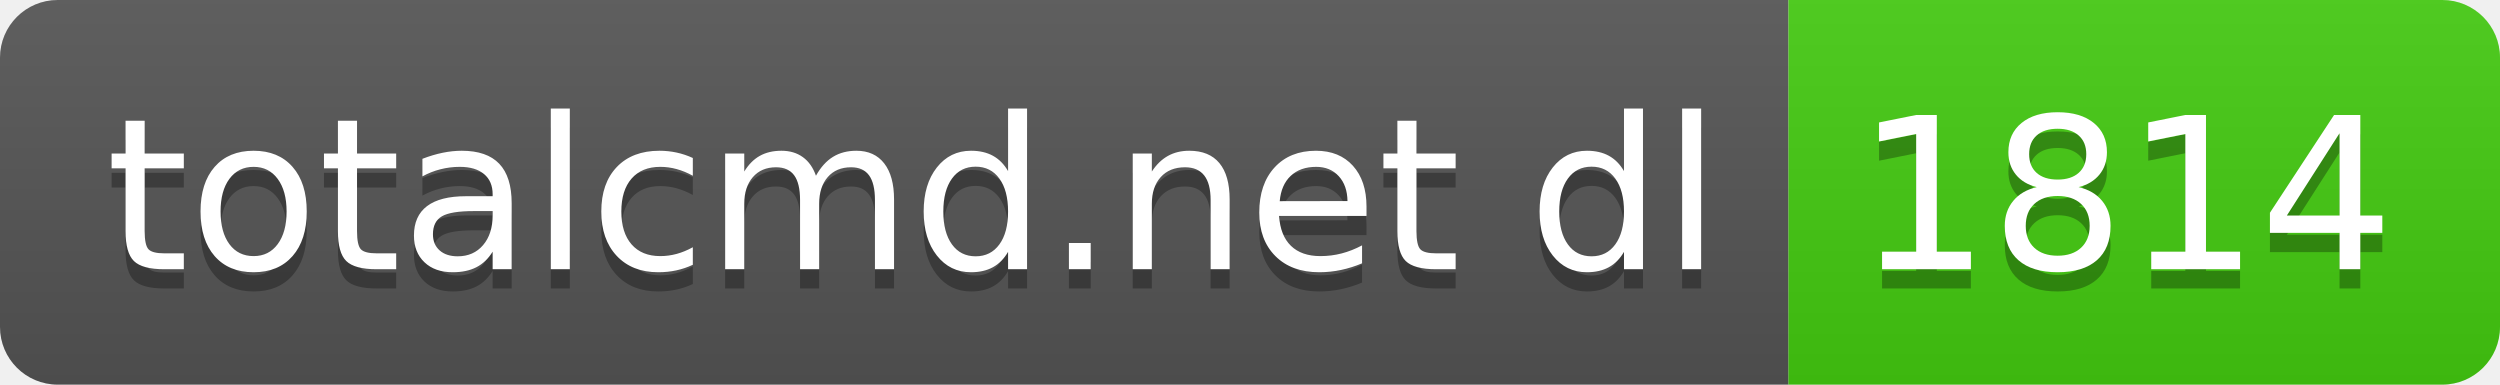
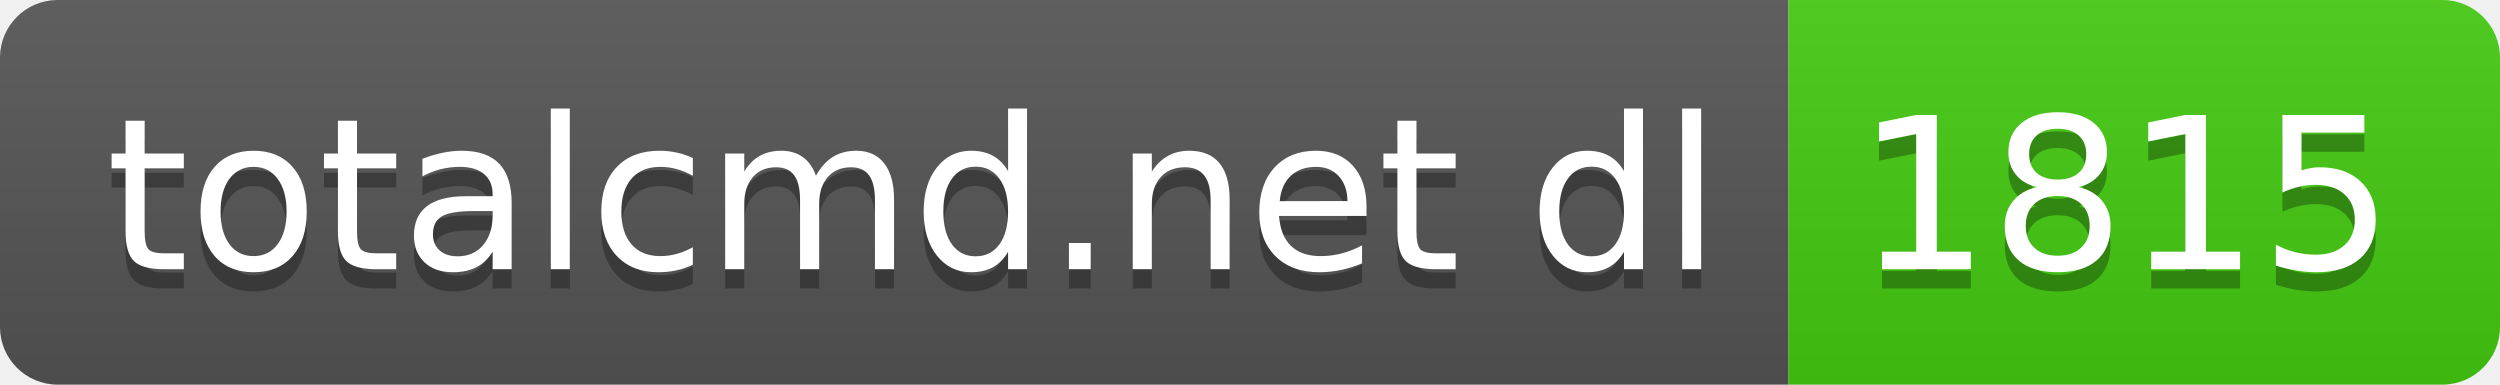
- <svg xmlns="http://www.w3.org/2000/svg" width="130" height="20" role="img" aria-label="totalcmd.net dl: 1814">
+ <svg xmlns="http://www.w3.org/2000/svg" width="130" height="20" role="img" aria-label="totalcmd.net dl: 1815">
  <linearGradient id="s" x2="0" y2="100%">
    <stop offset="0" stop-color="#bbb" stop-opacity=".1" />
    <stop offset="1" stop-opacity=".1" />
  </linearGradient>
  <clipPath id="r">
    <rect width="130" height="20" rx="3" fill="#fff" />
  </clipPath>
  <g clip-path="url(#r)">
    <rect width="93" height="20" fill="#555" />
    <rect x="93" width="37" height="20" fill="#4c1" />
    <rect width="130" height="20" fill="url(#s)" />
  </g>
  <g fill="#fff" text-anchor="middle" font-family="Verdana,Geneva,DejaVu Sans,sans-serif" text-rendering="geometricPrecision" font-size="110">
    <text aria-hidden="true" x="475" y="150" fill="#010101" fill-opacity=".3" transform="scale(.1)" textLength="830">totalcmd.net dl</text>
    <text x="475" y="140" transform="scale(.1)" fill="#fff" textLength="830">totalcmd.net dl</text>
-     <text aria-hidden="true" x="1105" y="150" fill="#010101" fill-opacity=".3" transform="scale(.1)" textLength="270">1814</text>
-     <text x="1105" y="140" transform="scale(.1)" fill="#fff" textLength="270">1814</text>
+     <text aria-hidden="true" x="1105" y="150" fill="#010101" fill-opacity=".3" transform="scale(.1)" textLength="270">1815</text>
+     <text x="1105" y="140" transform="scale(.1)" fill="#fff" textLength="270">1815</text>
  </g>
</svg>
